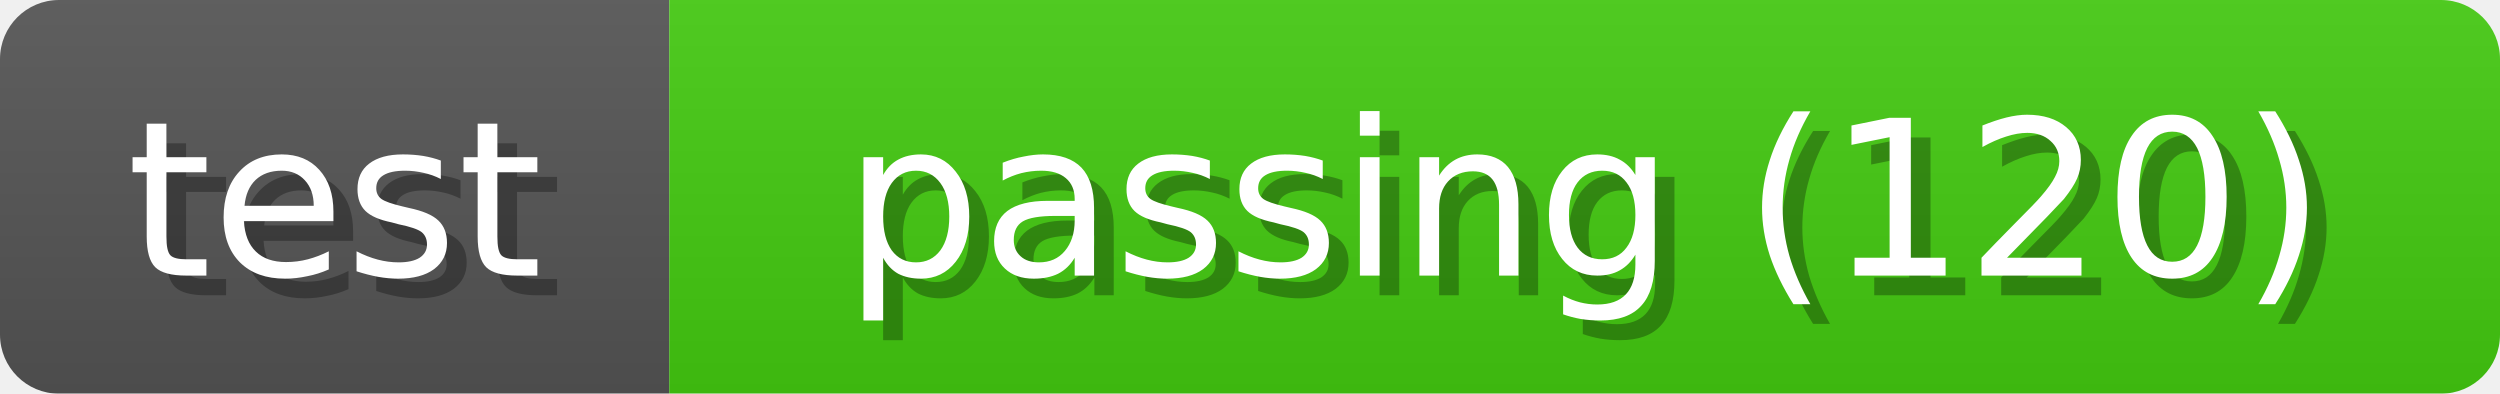
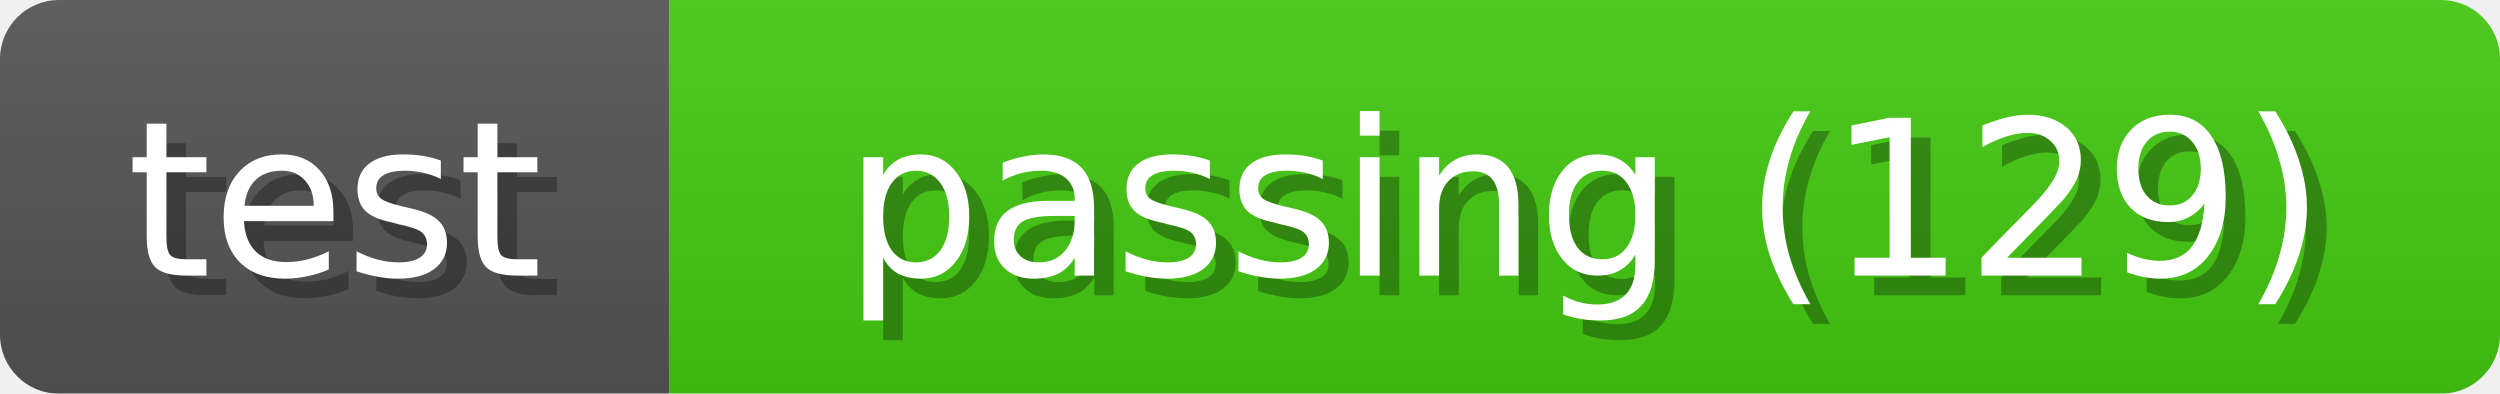
<svg xmlns="http://www.w3.org/2000/svg" width="127" height="20">
  <linearGradient id="b" x2="0" y2="100%">
    <stop offset="0" stop-color="#bbb" stop-opacity=".1" />
    <stop offset="1" stop-opacity=".1" />
  </linearGradient>
  <mask id="a">
    <rect width="127" height="20" fill="#fff" rx="3" />
  </mask>
  <g mask="url(#a)">
    <path fill="#555" d="M0 0h34v20H0z" />
    <path fill="#4c1" d="M34 0h93v20H34z" />
    <path fill="url(#b)" d="M0 0h127v20H0z" />
  </g>
  <g fill="#fff" font-family="DejaVu Sans,Verdana,Geneva,sans-serif" font-size="11" text-anchor="middle">
    <text x="18" y="15" fill="#010101" fill-opacity=".3">test</text>
    <text x="17" y="14">test</text>
  </g>
  <g fill="#fff" font-family="DejaVu Sans,Verdana,Geneva,sans-serif" font-size="11" text-anchor="middle">
-     <text x="81.5" y="15" fill="#010101" fill-opacity=".3">passing (120)</text>
-     <text x="80.5" y="14">passing (120)</text>
+     <text x="81.5" y="15" fill="#010101" fill-opacity=".3">passing (129)</text>
+     <text x="80.5" y="14">passing (129)</text>
  </g>
</svg>
